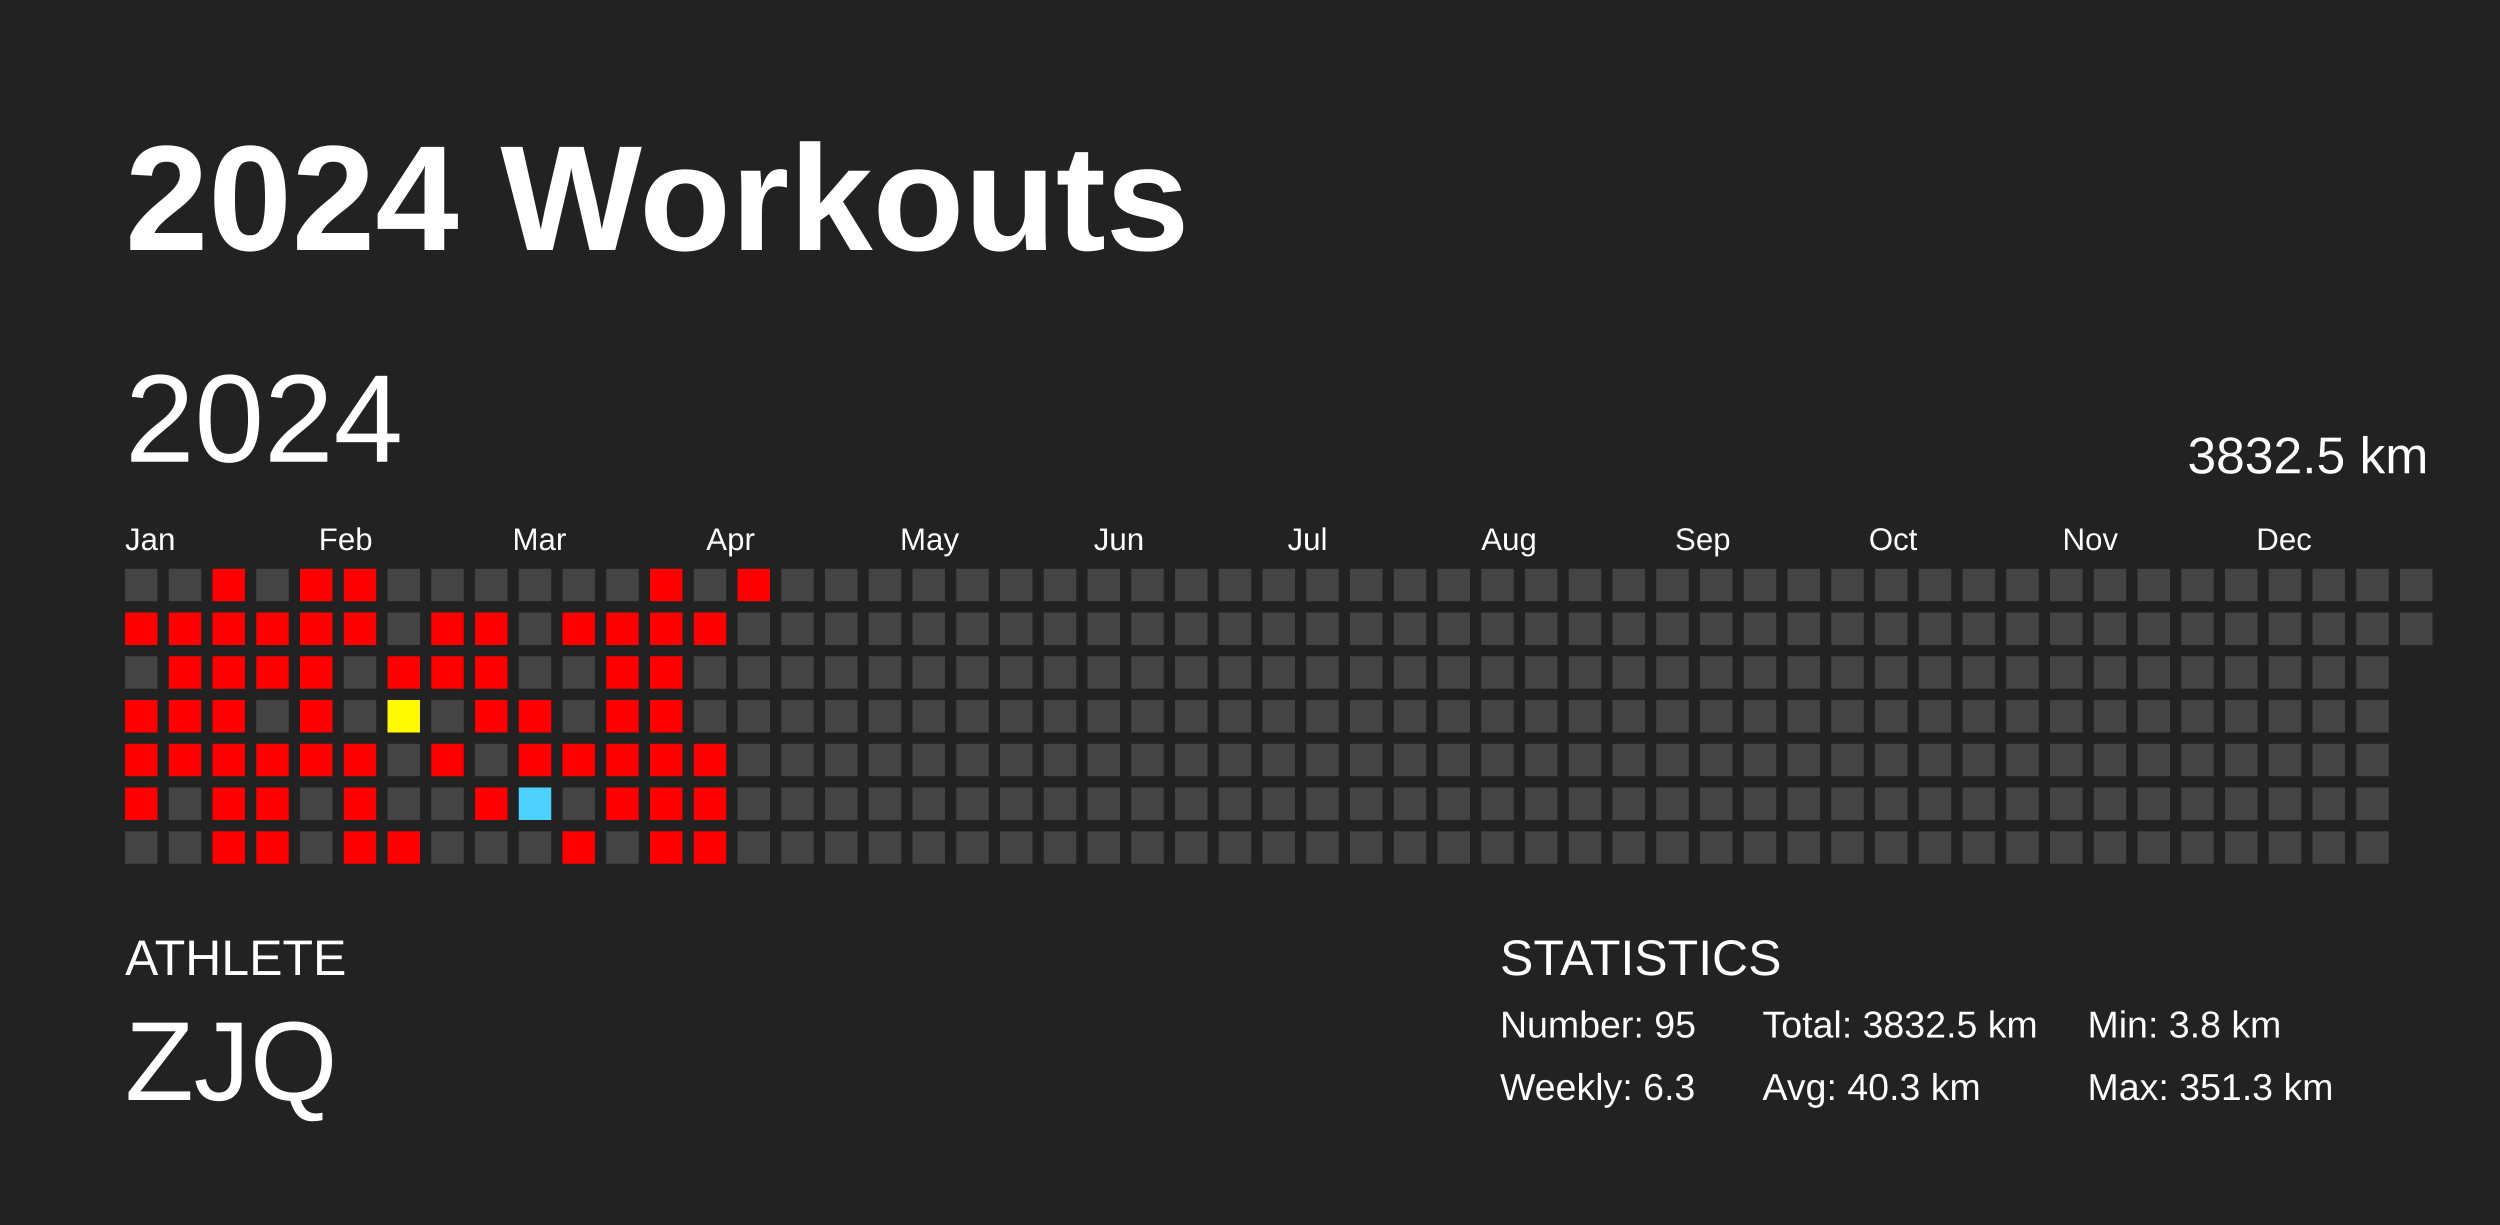
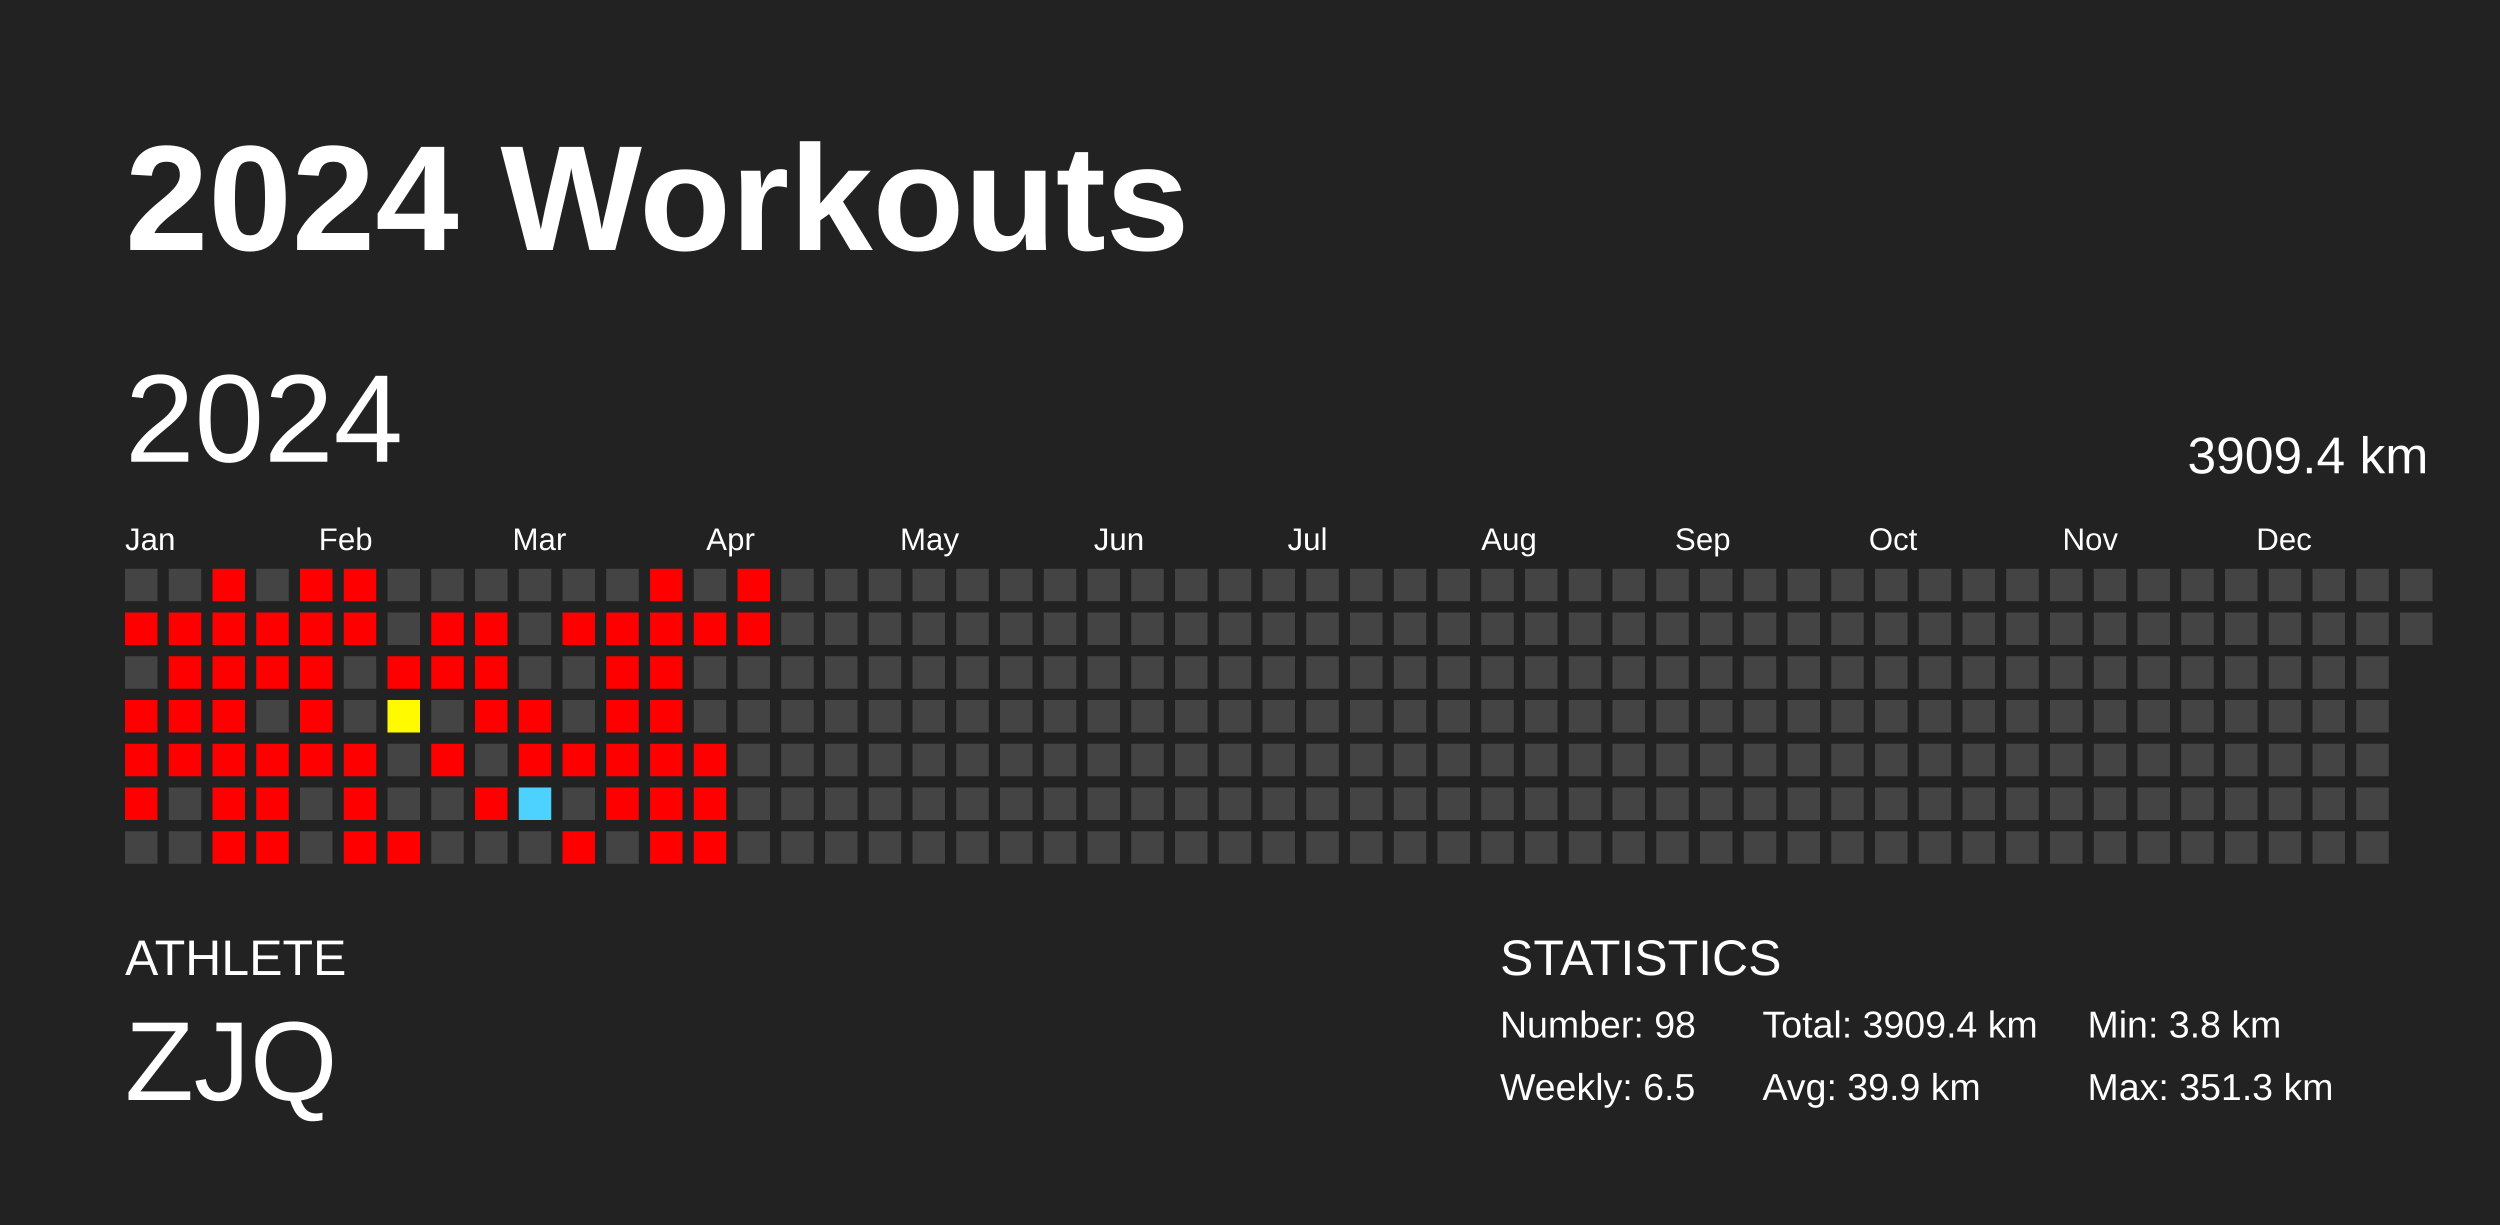
<svg xmlns="http://www.w3.org/2000/svg" baseProfile="full" height="98mm" version="1.1" viewBox="0,0,200,98" width="200mm">
  <defs />
  <rect fill="#222222" height="98" width="200" x="0" y="0" />
  <text fill="#FFFFFF" style="font-size:12px; font-family:Arial; font-weight:bold;" x="10" y="20">2024 Workouts</text>
  <text fill="#FFFFFF" style="font-size:4px; font-family:Arial" x="10" y="78">ATHLETE</text>
  <text fill="#FFFFFF" style="font-size:9px; font-family:Arial" x="10" y="88">ZJQ</text>
  <text fill="#FFFFFF" style="font-size:4px; font-family:Arial" x="120" y="78">STATISTICS</text>
-   <text fill="#FFFFFF" style="font-size:3px; font-family:Arial" x="120" y="83">Number: 95</text>
-   <text fill="#FFFFFF" style="font-size:3px; font-family:Arial" x="120" y="88">Weekly: 6.3</text>
-   <text fill="#FFFFFF" style="font-size:3px; font-family:Arial" x="141" y="83">Total: 3832.5 km</text>
-   <text fill="#FFFFFF" style="font-size:3px; font-family:Arial" x="141" y="88">Avg: 40.3 km</text>
+   <text fill="#FFFFFF" style="font-size:3px; font-family:Arial" x="120" y="83">Number: 98</text>
+   <text fill="#FFFFFF" style="font-size:3px; font-family:Arial" x="120" y="88">Weekly: 6.5</text>
+   <text fill="#FFFFFF" style="font-size:3px; font-family:Arial" x="141" y="83">Total: 3909.4 km</text>
+   <text fill="#FFFFFF" style="font-size:3px; font-family:Arial" x="141" y="88">Avg: 39.9 km</text>
  <text fill="#FFFFFF" style="font-size:3px; font-family:Arial" x="167" y="83">Min: 3.8 km</text>
  <text fill="#FFFFFF" style="font-size:3px; font-family:Arial" x="167" y="88">Max: 351.3 km</text>
  <text dominant-baseline="hanging" fill="#FFFFFF" style="font-size:10.0px; font-family:Arial;" x="10" y="30">2024</text>
-   <text dominant-baseline="hanging" fill="#FFFFFF" style="font-size:4.125px; font-family:Arial;" x="175" y="35">3832.5 km</text>
+   <text dominant-baseline="hanging" fill="#FFFFFF" style="font-size:4.125px; font-family:Arial;" x="175" y="35">3909.4 km</text>
  <text fill="#FFFFFF" style="font-size:2.5px; font-family:Arial" x="10.0" y="44">Jan</text>
  <text fill="#FFFFFF" style="font-size:2.5px; font-family:Arial" x="25.5" y="44">Feb</text>
  <text fill="#FFFFFF" style="font-size:2.5px; font-family:Arial" x="41.0" y="44">Mar</text>
  <text fill="#FFFFFF" style="font-size:2.5px; font-family:Arial" x="56.5" y="44">Apr</text>
  <text fill="#FFFFFF" style="font-size:2.5px; font-family:Arial" x="72.0" y="44">May</text>
  <text fill="#FFFFFF" style="font-size:2.5px; font-family:Arial" x="87.5" y="44">Jun</text>
  <text fill="#FFFFFF" style="font-size:2.5px; font-family:Arial" x="103.0" y="44">Jul</text>
  <text fill="#FFFFFF" style="font-size:2.5px; font-family:Arial" x="118.5" y="44">Aug</text>
  <text fill="#FFFFFF" style="font-size:2.5px; font-family:Arial" x="134.0" y="44">Sep</text>
  <text fill="#FFFFFF" style="font-size:2.5px; font-family:Arial" x="149.5" y="44">Oct</text>
  <text fill="#FFFFFF" style="font-size:2.5px; font-family:Arial" x="165.0" y="44">Nov</text>
  <text fill="#FFFFFF" style="font-size:2.5px; font-family:Arial" x="180.5" y="44">Dec</text>
  <rect fill="#444444" height="2.6" width="2.6" x="10.0" y="45.5" />
  <rect fill="red" height="2.6" width="2.6" x="10.0" y="49.0" />
  <rect fill="#444444" height="2.6" width="2.6" x="10.0" y="52.5" />
  <rect fill="red" height="2.6" width="2.6" x="10.0" y="56.0" />
  <rect fill="red" height="2.6" width="2.6" x="10.0" y="59.5" />
  <rect fill="red" height="2.6" width="2.6" x="10.0" y="63.0" />
  <rect fill="#444444" height="2.6" width="2.6" x="10.0" y="66.5" />
  <rect fill="#444444" height="2.6" width="2.6" x="13.5" y="45.5" />
  <rect fill="red" height="2.6" width="2.6" x="13.5" y="49.0" />
  <rect fill="red" height="2.6" width="2.6" x="13.5" y="52.5" />
  <rect fill="red" height="2.6" width="2.6" x="13.5" y="56.0" />
  <rect fill="red" height="2.6" width="2.6" x="13.5" y="59.5" />
  <rect fill="#444444" height="2.6" width="2.6" x="13.5" y="63.0" />
  <rect fill="#444444" height="2.6" width="2.6" x="13.5" y="66.5" />
  <rect fill="red" height="2.6" width="2.6" x="17.0" y="45.5" />
  <rect fill="red" height="2.6" width="2.6" x="17.0" y="49.0" />
  <rect fill="red" height="2.6" width="2.6" x="17.0" y="52.5" />
  <rect fill="red" height="2.6" width="2.6" x="17.0" y="56.0" />
  <rect fill="red" height="2.6" width="2.6" x="17.0" y="59.5" />
  <rect fill="red" height="2.6" width="2.6" x="17.0" y="63.0" />
  <rect fill="red" height="2.6" width="2.6" x="17.0" y="66.5" />
  <rect fill="#444444" height="2.6" width="2.6" x="20.5" y="45.5" />
  <rect fill="red" height="2.6" width="2.6" x="20.5" y="49.0" />
  <rect fill="red" height="2.6" width="2.6" x="20.5" y="52.5" />
  <rect fill="#444444" height="2.6" width="2.6" x="20.5" y="56.0" />
  <rect fill="red" height="2.6" width="2.6" x="20.5" y="59.5" />
  <rect fill="red" height="2.6" width="2.6" x="20.5" y="63.0" />
  <rect fill="red" height="2.6" width="2.6" x="20.5" y="66.5" />
  <rect fill="red" height="2.6" width="2.6" x="24.0" y="45.5" />
  <rect fill="red" height="2.6" width="2.6" x="24.0" y="49.0" />
  <rect fill="red" height="2.6" width="2.6" x="24.0" y="52.5" />
  <rect fill="red" height="2.6" width="2.6" x="24.0" y="56.0" />
  <rect fill="red" height="2.6" width="2.6" x="24.0" y="59.5" />
  <rect fill="#444444" height="2.6" width="2.6" x="24.0" y="63.0" />
  <rect fill="#444444" height="2.6" width="2.6" x="24.0" y="66.5" />
  <rect fill="red" height="2.6" width="2.6" x="27.5" y="45.5" />
  <rect fill="red" height="2.6" width="2.6" x="27.5" y="49.0" />
  <rect fill="#444444" height="2.6" width="2.6" x="27.5" y="52.5" />
  <rect fill="#444444" height="2.6" width="2.6" x="27.5" y="56.0" />
  <rect fill="red" height="2.6" width="2.6" x="27.5" y="59.5" />
  <rect fill="red" height="2.6" width="2.6" x="27.5" y="63.0" />
  <rect fill="red" height="2.6" width="2.6" x="27.5" y="66.5" />
  <rect fill="#444444" height="2.6" width="2.6" x="31.0" y="45.5" />
  <rect fill="#444444" height="2.6" width="2.6" x="31.0" y="49.0" />
  <rect fill="red" height="2.6" width="2.6" x="31.0" y="52.5" />
  <rect fill="#fffa00" height="2.6" width="2.6" x="31.0" y="56.0" />
  <rect fill="#444444" height="2.6" width="2.6" x="31.0" y="59.5" />
  <rect fill="#444444" height="2.6" width="2.6" x="31.0" y="63.0" />
  <rect fill="red" height="2.6" width="2.6" x="31.0" y="66.5" />
  <rect fill="#444444" height="2.6" width="2.6" x="34.5" y="45.5" />
  <rect fill="red" height="2.6" width="2.6" x="34.5" y="49.0" />
  <rect fill="red" height="2.6" width="2.6" x="34.5" y="52.5" />
  <rect fill="#444444" height="2.6" width="2.6" x="34.5" y="56.0" />
  <rect fill="red" height="2.6" width="2.6" x="34.5" y="59.5" />
  <rect fill="#444444" height="2.6" width="2.6" x="34.5" y="63.0" />
  <rect fill="#444444" height="2.6" width="2.6" x="34.5" y="66.5" />
  <rect fill="#444444" height="2.6" width="2.6" x="38.0" y="45.5" />
  <rect fill="red" height="2.6" width="2.6" x="38.0" y="49.0" />
  <rect fill="red" height="2.6" width="2.6" x="38.0" y="52.5" />
  <rect fill="red" height="2.6" width="2.6" x="38.0" y="56.0" />
  <rect fill="#444444" height="2.6" width="2.6" x="38.0" y="59.5" />
  <rect fill="red" height="2.6" width="2.6" x="38.0" y="63.0" />
  <rect fill="#444444" height="2.6" width="2.6" x="38.0" y="66.5" />
  <rect fill="#444444" height="2.6" width="2.6" x="41.5" y="45.5" />
  <rect fill="#444444" height="2.6" width="2.6" x="41.5" y="49.0" />
  <rect fill="#444444" height="2.6" width="2.6" x="41.5" y="52.5" />
  <rect fill="red" height="2.6" width="2.6" x="41.5" y="56.0" />
  <rect fill="red" height="2.6" width="2.6" x="41.5" y="59.5" />
  <rect fill="#4dd2ff" height="2.6" width="2.6" x="41.5" y="63.0" />
  <rect fill="#444444" height="2.6" width="2.6" x="41.5" y="66.5" />
  <rect fill="#444444" height="2.6" width="2.6" x="45.0" y="45.5" />
  <rect fill="red" height="2.6" width="2.6" x="45.0" y="49.0" />
  <rect fill="#444444" height="2.6" width="2.6" x="45.0" y="52.5" />
  <rect fill="#444444" height="2.6" width="2.6" x="45.0" y="56.0" />
  <rect fill="red" height="2.6" width="2.6" x="45.0" y="59.5" />
  <rect fill="#444444" height="2.6" width="2.6" x="45.0" y="63.0" />
  <rect fill="red" height="2.6" width="2.6" x="45.0" y="66.5" />
  <rect fill="#444444" height="2.6" width="2.6" x="48.5" y="45.5" />
  <rect fill="red" height="2.6" width="2.6" x="48.5" y="49.0" />
  <rect fill="red" height="2.6" width="2.6" x="48.5" y="52.5" />
  <rect fill="red" height="2.6" width="2.6" x="48.5" y="56.0" />
  <rect fill="red" height="2.6" width="2.6" x="48.5" y="59.5" />
  <rect fill="red" height="2.6" width="2.6" x="48.5" y="63.0" />
  <rect fill="#444444" height="2.6" width="2.6" x="48.5" y="66.5" />
  <rect fill="red" height="2.6" width="2.6" x="52.0" y="45.5" />
  <rect fill="red" height="2.6" width="2.6" x="52.0" y="49.0" />
  <rect fill="red" height="2.6" width="2.6" x="52.0" y="52.5" />
  <rect fill="red" height="2.6" width="2.6" x="52.0" y="56.0" />
  <rect fill="red" height="2.6" width="2.6" x="52.0" y="59.5" />
  <rect fill="red" height="2.6" width="2.6" x="52.0" y="63.0" />
  <rect fill="red" height="2.6" width="2.6" x="52.0" y="66.5" />
  <rect fill="#444444" height="2.6" width="2.6" x="55.5" y="45.5" />
  <rect fill="red" height="2.6" width="2.6" x="55.5" y="49.0" />
  <rect fill="#444444" height="2.6" width="2.6" x="55.5" y="52.5" />
  <rect fill="#444444" height="2.6" width="2.6" x="55.5" y="56.0" />
  <rect fill="red" height="2.6" width="2.6" x="55.5" y="59.5" />
  <rect fill="red" height="2.6" width="2.6" x="55.5" y="63.0" />
  <rect fill="red" height="2.6" width="2.6" x="55.5" y="66.5" />
  <rect fill="red" height="2.6" width="2.6" x="59.0" y="45.5" />
-   <rect fill="#444444" height="2.6" width="2.6" x="59.0" y="49.0" />
+   <rect fill="red" height="2.6" width="2.6" x="59.0" y="49.0" />
  <rect fill="#444444" height="2.6" width="2.6" x="59.0" y="52.5" />
  <rect fill="#444444" height="2.6" width="2.6" x="59.0" y="56.0" />
  <rect fill="#444444" height="2.6" width="2.6" x="59.0" y="59.5" />
  <rect fill="#444444" height="2.6" width="2.6" x="59.0" y="63.0" />
  <rect fill="#444444" height="2.6" width="2.6" x="59.0" y="66.5" />
  <rect fill="#444444" height="2.6" width="2.6" x="62.5" y="45.5" />
  <rect fill="#444444" height="2.6" width="2.6" x="62.5" y="49.0" />
  <rect fill="#444444" height="2.6" width="2.6" x="62.5" y="52.5" />
  <rect fill="#444444" height="2.6" width="2.6" x="62.5" y="56.0" />
  <rect fill="#444444" height="2.6" width="2.6" x="62.5" y="59.5" />
  <rect fill="#444444" height="2.6" width="2.6" x="62.5" y="63.0" />
  <rect fill="#444444" height="2.6" width="2.6" x="62.5" y="66.5" />
  <rect fill="#444444" height="2.6" width="2.6" x="66.0" y="45.5" />
  <rect fill="#444444" height="2.6" width="2.6" x="66.0" y="49.0" />
  <rect fill="#444444" height="2.6" width="2.6" x="66.0" y="52.5" />
  <rect fill="#444444" height="2.6" width="2.6" x="66.0" y="56.0" />
  <rect fill="#444444" height="2.6" width="2.6" x="66.0" y="59.5" />
  <rect fill="#444444" height="2.6" width="2.6" x="66.0" y="63.0" />
  <rect fill="#444444" height="2.6" width="2.6" x="66.0" y="66.5" />
  <rect fill="#444444" height="2.6" width="2.6" x="69.5" y="45.5" />
  <rect fill="#444444" height="2.6" width="2.6" x="69.5" y="49.0" />
  <rect fill="#444444" height="2.6" width="2.6" x="69.5" y="52.5" />
  <rect fill="#444444" height="2.6" width="2.6" x="69.5" y="56.0" />
  <rect fill="#444444" height="2.6" width="2.6" x="69.5" y="59.5" />
  <rect fill="#444444" height="2.6" width="2.6" x="69.5" y="63.0" />
  <rect fill="#444444" height="2.6" width="2.6" x="69.5" y="66.5" />
  <rect fill="#444444" height="2.6" width="2.6" x="73.0" y="45.5" />
  <rect fill="#444444" height="2.6" width="2.6" x="73.0" y="49.0" />
  <rect fill="#444444" height="2.6" width="2.6" x="73.0" y="52.5" />
  <rect fill="#444444" height="2.6" width="2.6" x="73.0" y="56.0" />
  <rect fill="#444444" height="2.6" width="2.6" x="73.0" y="59.5" />
  <rect fill="#444444" height="2.6" width="2.6" x="73.0" y="63.0" />
  <rect fill="#444444" height="2.6" width="2.6" x="73.0" y="66.5" />
  <rect fill="#444444" height="2.6" width="2.6" x="76.5" y="45.5" />
  <rect fill="#444444" height="2.6" width="2.6" x="76.5" y="49.0" />
  <rect fill="#444444" height="2.6" width="2.6" x="76.5" y="52.5" />
  <rect fill="#444444" height="2.6" width="2.6" x="76.5" y="56.0" />
  <rect fill="#444444" height="2.6" width="2.6" x="76.5" y="59.5" />
  <rect fill="#444444" height="2.6" width="2.6" x="76.5" y="63.0" />
  <rect fill="#444444" height="2.6" width="2.6" x="76.5" y="66.5" />
  <rect fill="#444444" height="2.6" width="2.6" x="80.0" y="45.5" />
  <rect fill="#444444" height="2.6" width="2.6" x="80.0" y="49.0" />
  <rect fill="#444444" height="2.6" width="2.6" x="80.0" y="52.5" />
  <rect fill="#444444" height="2.6" width="2.6" x="80.0" y="56.0" />
  <rect fill="#444444" height="2.6" width="2.6" x="80.0" y="59.5" />
  <rect fill="#444444" height="2.6" width="2.6" x="80.0" y="63.0" />
  <rect fill="#444444" height="2.6" width="2.6" x="80.0" y="66.5" />
  <rect fill="#444444" height="2.6" width="2.6" x="83.5" y="45.5" />
  <rect fill="#444444" height="2.6" width="2.6" x="83.5" y="49.0" />
  <rect fill="#444444" height="2.6" width="2.6" x="83.5" y="52.5" />
  <rect fill="#444444" height="2.6" width="2.6" x="83.5" y="56.0" />
  <rect fill="#444444" height="2.6" width="2.6" x="83.5" y="59.5" />
  <rect fill="#444444" height="2.6" width="2.6" x="83.5" y="63.0" />
  <rect fill="#444444" height="2.6" width="2.6" x="83.5" y="66.5" />
  <rect fill="#444444" height="2.6" width="2.6" x="87.0" y="45.5" />
  <rect fill="#444444" height="2.6" width="2.6" x="87.0" y="49.0" />
  <rect fill="#444444" height="2.6" width="2.6" x="87.0" y="52.5" />
  <rect fill="#444444" height="2.6" width="2.6" x="87.0" y="56.0" />
  <rect fill="#444444" height="2.6" width="2.6" x="87.0" y="59.5" />
  <rect fill="#444444" height="2.6" width="2.6" x="87.0" y="63.0" />
  <rect fill="#444444" height="2.6" width="2.6" x="87.0" y="66.5" />
  <rect fill="#444444" height="2.6" width="2.6" x="90.5" y="45.5" />
  <rect fill="#444444" height="2.6" width="2.6" x="90.5" y="49.0" />
  <rect fill="#444444" height="2.6" width="2.6" x="90.5" y="52.5" />
  <rect fill="#444444" height="2.6" width="2.6" x="90.5" y="56.0" />
  <rect fill="#444444" height="2.6" width="2.6" x="90.5" y="59.5" />
  <rect fill="#444444" height="2.6" width="2.6" x="90.5" y="63.0" />
  <rect fill="#444444" height="2.6" width="2.6" x="90.5" y="66.5" />
  <rect fill="#444444" height="2.6" width="2.6" x="94.0" y="45.5" />
  <rect fill="#444444" height="2.6" width="2.6" x="94.0" y="49.0" />
  <rect fill="#444444" height="2.6" width="2.6" x="94.0" y="52.5" />
  <rect fill="#444444" height="2.6" width="2.6" x="94.0" y="56.0" />
  <rect fill="#444444" height="2.6" width="2.6" x="94.0" y="59.5" />
  <rect fill="#444444" height="2.6" width="2.6" x="94.0" y="63.0" />
  <rect fill="#444444" height="2.6" width="2.6" x="94.0" y="66.5" />
  <rect fill="#444444" height="2.6" width="2.6" x="97.5" y="45.5" />
  <rect fill="#444444" height="2.6" width="2.6" x="97.5" y="49.0" />
  <rect fill="#444444" height="2.6" width="2.6" x="97.5" y="52.5" />
  <rect fill="#444444" height="2.6" width="2.6" x="97.5" y="56.0" />
  <rect fill="#444444" height="2.6" width="2.6" x="97.5" y="59.5" />
  <rect fill="#444444" height="2.6" width="2.6" x="97.5" y="63.0" />
  <rect fill="#444444" height="2.6" width="2.6" x="97.5" y="66.5" />
  <rect fill="#444444" height="2.6" width="2.6" x="101.0" y="45.5" />
  <rect fill="#444444" height="2.6" width="2.6" x="101.0" y="49.0" />
  <rect fill="#444444" height="2.6" width="2.6" x="101.0" y="52.5" />
  <rect fill="#444444" height="2.6" width="2.6" x="101.0" y="56.0" />
  <rect fill="#444444" height="2.6" width="2.6" x="101.0" y="59.5" />
  <rect fill="#444444" height="2.6" width="2.6" x="101.0" y="63.0" />
  <rect fill="#444444" height="2.6" width="2.6" x="101.0" y="66.5" />
  <rect fill="#444444" height="2.6" width="2.6" x="104.5" y="45.5" />
  <rect fill="#444444" height="2.6" width="2.6" x="104.5" y="49.0" />
  <rect fill="#444444" height="2.6" width="2.6" x="104.5" y="52.5" />
  <rect fill="#444444" height="2.6" width="2.6" x="104.5" y="56.0" />
  <rect fill="#444444" height="2.6" width="2.6" x="104.5" y="59.5" />
  <rect fill="#444444" height="2.6" width="2.6" x="104.5" y="63.0" />
  <rect fill="#444444" height="2.6" width="2.6" x="104.5" y="66.5" />
  <rect fill="#444444" height="2.6" width="2.6" x="108.0" y="45.5" />
  <rect fill="#444444" height="2.6" width="2.6" x="108.0" y="49.0" />
  <rect fill="#444444" height="2.6" width="2.6" x="108.0" y="52.5" />
  <rect fill="#444444" height="2.6" width="2.6" x="108.0" y="56.0" />
  <rect fill="#444444" height="2.6" width="2.6" x="108.0" y="59.5" />
  <rect fill="#444444" height="2.6" width="2.6" x="108.0" y="63.0" />
  <rect fill="#444444" height="2.6" width="2.6" x="108.0" y="66.5" />
  <rect fill="#444444" height="2.6" width="2.6" x="111.5" y="45.5" />
  <rect fill="#444444" height="2.6" width="2.6" x="111.5" y="49.0" />
  <rect fill="#444444" height="2.6" width="2.6" x="111.5" y="52.5" />
  <rect fill="#444444" height="2.6" width="2.6" x="111.5" y="56.0" />
  <rect fill="#444444" height="2.6" width="2.6" x="111.5" y="59.5" />
  <rect fill="#444444" height="2.6" width="2.6" x="111.5" y="63.0" />
  <rect fill="#444444" height="2.6" width="2.6" x="111.5" y="66.5" />
  <rect fill="#444444" height="2.6" width="2.6" x="115.0" y="45.5" />
  <rect fill="#444444" height="2.6" width="2.6" x="115.0" y="49.0" />
  <rect fill="#444444" height="2.6" width="2.6" x="115.0" y="52.5" />
  <rect fill="#444444" height="2.6" width="2.6" x="115.0" y="56.0" />
  <rect fill="#444444" height="2.6" width="2.6" x="115.0" y="59.5" />
  <rect fill="#444444" height="2.6" width="2.6" x="115.0" y="63.0" />
  <rect fill="#444444" height="2.6" width="2.6" x="115.0" y="66.5" />
  <rect fill="#444444" height="2.6" width="2.6" x="118.5" y="45.5" />
  <rect fill="#444444" height="2.6" width="2.6" x="118.5" y="49.0" />
  <rect fill="#444444" height="2.6" width="2.6" x="118.5" y="52.5" />
  <rect fill="#444444" height="2.6" width="2.6" x="118.5" y="56.0" />
  <rect fill="#444444" height="2.6" width="2.6" x="118.5" y="59.5" />
  <rect fill="#444444" height="2.6" width="2.6" x="118.5" y="63.0" />
  <rect fill="#444444" height="2.6" width="2.6" x="118.5" y="66.5" />
  <rect fill="#444444" height="2.6" width="2.6" x="122.0" y="45.5" />
  <rect fill="#444444" height="2.6" width="2.6" x="122.0" y="49.0" />
  <rect fill="#444444" height="2.6" width="2.6" x="122.0" y="52.5" />
  <rect fill="#444444" height="2.6" width="2.6" x="122.0" y="56.0" />
  <rect fill="#444444" height="2.6" width="2.6" x="122.0" y="59.5" />
  <rect fill="#444444" height="2.6" width="2.6" x="122.0" y="63.0" />
  <rect fill="#444444" height="2.6" width="2.6" x="122.0" y="66.5" />
  <rect fill="#444444" height="2.6" width="2.6" x="125.5" y="45.5" />
  <rect fill="#444444" height="2.6" width="2.6" x="125.5" y="49.0" />
  <rect fill="#444444" height="2.6" width="2.6" x="125.5" y="52.5" />
  <rect fill="#444444" height="2.6" width="2.6" x="125.5" y="56.0" />
  <rect fill="#444444" height="2.6" width="2.6" x="125.5" y="59.5" />
  <rect fill="#444444" height="2.6" width="2.6" x="125.5" y="63.0" />
  <rect fill="#444444" height="2.6" width="2.6" x="125.5" y="66.5" />
  <rect fill="#444444" height="2.6" width="2.6" x="129.0" y="45.5" />
  <rect fill="#444444" height="2.6" width="2.6" x="129.0" y="49.0" />
  <rect fill="#444444" height="2.6" width="2.6" x="129.0" y="52.5" />
  <rect fill="#444444" height="2.6" width="2.6" x="129.0" y="56.0" />
  <rect fill="#444444" height="2.6" width="2.6" x="129.0" y="59.5" />
  <rect fill="#444444" height="2.6" width="2.6" x="129.0" y="63.0" />
  <rect fill="#444444" height="2.6" width="2.6" x="129.0" y="66.5" />
  <rect fill="#444444" height="2.6" width="2.6" x="132.5" y="45.5" />
  <rect fill="#444444" height="2.6" width="2.6" x="132.5" y="49.0" />
  <rect fill="#444444" height="2.6" width="2.6" x="132.5" y="52.5" />
  <rect fill="#444444" height="2.6" width="2.6" x="132.5" y="56.0" />
  <rect fill="#444444" height="2.6" width="2.6" x="132.5" y="59.5" />
  <rect fill="#444444" height="2.6" width="2.6" x="132.5" y="63.0" />
  <rect fill="#444444" height="2.6" width="2.6" x="132.5" y="66.5" />
  <rect fill="#444444" height="2.6" width="2.6" x="136.0" y="45.5" />
  <rect fill="#444444" height="2.6" width="2.6" x="136.0" y="49.0" />
  <rect fill="#444444" height="2.6" width="2.6" x="136.0" y="52.5" />
  <rect fill="#444444" height="2.6" width="2.6" x="136.0" y="56.0" />
  <rect fill="#444444" height="2.6" width="2.6" x="136.0" y="59.5" />
  <rect fill="#444444" height="2.6" width="2.6" x="136.0" y="63.0" />
  <rect fill="#444444" height="2.6" width="2.6" x="136.0" y="66.5" />
  <rect fill="#444444" height="2.6" width="2.6" x="139.5" y="45.5" />
  <rect fill="#444444" height="2.6" width="2.6" x="139.5" y="49.0" />
  <rect fill="#444444" height="2.6" width="2.6" x="139.5" y="52.5" />
  <rect fill="#444444" height="2.6" width="2.6" x="139.5" y="56.0" />
  <rect fill="#444444" height="2.6" width="2.6" x="139.5" y="59.5" />
  <rect fill="#444444" height="2.6" width="2.6" x="139.5" y="63.0" />
  <rect fill="#444444" height="2.6" width="2.6" x="139.5" y="66.5" />
  <rect fill="#444444" height="2.6" width="2.6" x="143.0" y="45.5" />
  <rect fill="#444444" height="2.6" width="2.6" x="143.0" y="49.0" />
  <rect fill="#444444" height="2.6" width="2.6" x="143.0" y="52.5" />
  <rect fill="#444444" height="2.6" width="2.6" x="143.0" y="56.0" />
  <rect fill="#444444" height="2.6" width="2.6" x="143.0" y="59.5" />
  <rect fill="#444444" height="2.6" width="2.6" x="143.0" y="63.0" />
  <rect fill="#444444" height="2.6" width="2.6" x="143.0" y="66.5" />
  <rect fill="#444444" height="2.6" width="2.6" x="146.5" y="45.5" />
  <rect fill="#444444" height="2.6" width="2.6" x="146.5" y="49.0" />
  <rect fill="#444444" height="2.6" width="2.6" x="146.5" y="52.5" />
  <rect fill="#444444" height="2.6" width="2.6" x="146.5" y="56.0" />
  <rect fill="#444444" height="2.6" width="2.6" x="146.5" y="59.5" />
  <rect fill="#444444" height="2.6" width="2.6" x="146.5" y="63.0" />
  <rect fill="#444444" height="2.6" width="2.6" x="146.5" y="66.5" />
  <rect fill="#444444" height="2.6" width="2.6" x="150.0" y="45.5" />
  <rect fill="#444444" height="2.6" width="2.6" x="150.0" y="49.0" />
  <rect fill="#444444" height="2.6" width="2.6" x="150.0" y="52.5" />
  <rect fill="#444444" height="2.6" width="2.6" x="150.0" y="56.0" />
  <rect fill="#444444" height="2.6" width="2.6" x="150.0" y="59.5" />
  <rect fill="#444444" height="2.6" width="2.6" x="150.0" y="63.0" />
  <rect fill="#444444" height="2.6" width="2.6" x="150.0" y="66.5" />
  <rect fill="#444444" height="2.6" width="2.6" x="153.5" y="45.5" />
  <rect fill="#444444" height="2.6" width="2.6" x="153.5" y="49.0" />
  <rect fill="#444444" height="2.6" width="2.6" x="153.5" y="52.5" />
  <rect fill="#444444" height="2.6" width="2.6" x="153.5" y="56.0" />
  <rect fill="#444444" height="2.6" width="2.6" x="153.5" y="59.5" />
  <rect fill="#444444" height="2.6" width="2.6" x="153.5" y="63.0" />
  <rect fill="#444444" height="2.6" width="2.6" x="153.5" y="66.5" />
  <rect fill="#444444" height="2.6" width="2.6" x="157.0" y="45.5" />
  <rect fill="#444444" height="2.6" width="2.6" x="157.0" y="49.0" />
  <rect fill="#444444" height="2.6" width="2.6" x="157.0" y="52.5" />
  <rect fill="#444444" height="2.6" width="2.6" x="157.0" y="56.0" />
  <rect fill="#444444" height="2.6" width="2.6" x="157.0" y="59.5" />
  <rect fill="#444444" height="2.6" width="2.6" x="157.0" y="63.0" />
  <rect fill="#444444" height="2.6" width="2.6" x="157.0" y="66.5" />
  <rect fill="#444444" height="2.6" width="2.6" x="160.5" y="45.5" />
  <rect fill="#444444" height="2.6" width="2.6" x="160.5" y="49.0" />
  <rect fill="#444444" height="2.6" width="2.6" x="160.5" y="52.5" />
  <rect fill="#444444" height="2.6" width="2.6" x="160.5" y="56.0" />
  <rect fill="#444444" height="2.6" width="2.6" x="160.5" y="59.5" />
  <rect fill="#444444" height="2.6" width="2.6" x="160.5" y="63.0" />
  <rect fill="#444444" height="2.6" width="2.6" x="160.5" y="66.5" />
  <rect fill="#444444" height="2.6" width="2.6" x="164.0" y="45.5" />
  <rect fill="#444444" height="2.6" width="2.6" x="164.0" y="49.0" />
  <rect fill="#444444" height="2.6" width="2.6" x="164.0" y="52.5" />
  <rect fill="#444444" height="2.6" width="2.6" x="164.0" y="56.0" />
  <rect fill="#444444" height="2.6" width="2.6" x="164.0" y="59.5" />
  <rect fill="#444444" height="2.6" width="2.6" x="164.0" y="63.0" />
  <rect fill="#444444" height="2.6" width="2.6" x="164.0" y="66.5" />
  <rect fill="#444444" height="2.6" width="2.6" x="167.5" y="45.5" />
  <rect fill="#444444" height="2.6" width="2.6" x="167.5" y="49.0" />
  <rect fill="#444444" height="2.6" width="2.6" x="167.5" y="52.5" />
  <rect fill="#444444" height="2.6" width="2.6" x="167.5" y="56.0" />
  <rect fill="#444444" height="2.6" width="2.6" x="167.5" y="59.5" />
  <rect fill="#444444" height="2.6" width="2.6" x="167.5" y="63.0" />
  <rect fill="#444444" height="2.6" width="2.6" x="167.5" y="66.5" />
  <rect fill="#444444" height="2.6" width="2.6" x="171.0" y="45.5" />
  <rect fill="#444444" height="2.6" width="2.6" x="171.0" y="49.0" />
  <rect fill="#444444" height="2.6" width="2.6" x="171.0" y="52.5" />
  <rect fill="#444444" height="2.6" width="2.6" x="171.0" y="56.0" />
  <rect fill="#444444" height="2.6" width="2.6" x="171.0" y="59.5" />
  <rect fill="#444444" height="2.6" width="2.6" x="171.0" y="63.0" />
  <rect fill="#444444" height="2.6" width="2.6" x="171.0" y="66.5" />
  <rect fill="#444444" height="2.6" width="2.6" x="174.5" y="45.5" />
  <rect fill="#444444" height="2.6" width="2.6" x="174.5" y="49.0" />
  <rect fill="#444444" height="2.6" width="2.6" x="174.5" y="52.5" />
  <rect fill="#444444" height="2.6" width="2.6" x="174.5" y="56.0" />
  <rect fill="#444444" height="2.6" width="2.6" x="174.5" y="59.5" />
  <rect fill="#444444" height="2.6" width="2.6" x="174.5" y="63.0" />
  <rect fill="#444444" height="2.6" width="2.6" x="174.5" y="66.5" />
  <rect fill="#444444" height="2.6" width="2.6" x="178.0" y="45.5" />
  <rect fill="#444444" height="2.6" width="2.6" x="178.0" y="49.0" />
  <rect fill="#444444" height="2.6" width="2.6" x="178.0" y="52.5" />
  <rect fill="#444444" height="2.6" width="2.6" x="178.0" y="56.0" />
  <rect fill="#444444" height="2.6" width="2.6" x="178.0" y="59.5" />
  <rect fill="#444444" height="2.6" width="2.6" x="178.0" y="63.0" />
  <rect fill="#444444" height="2.6" width="2.6" x="178.0" y="66.5" />
  <rect fill="#444444" height="2.6" width="2.6" x="181.5" y="45.5" />
  <rect fill="#444444" height="2.6" width="2.6" x="181.5" y="49.0" />
  <rect fill="#444444" height="2.6" width="2.6" x="181.5" y="52.5" />
  <rect fill="#444444" height="2.6" width="2.6" x="181.5" y="56.0" />
  <rect fill="#444444" height="2.6" width="2.6" x="181.5" y="59.5" />
  <rect fill="#444444" height="2.6" width="2.6" x="181.5" y="63.0" />
  <rect fill="#444444" height="2.6" width="2.6" x="181.5" y="66.5" />
  <rect fill="#444444" height="2.6" width="2.6" x="185.0" y="45.5" />
  <rect fill="#444444" height="2.6" width="2.6" x="185.0" y="49.0" />
  <rect fill="#444444" height="2.6" width="2.6" x="185.0" y="52.5" />
  <rect fill="#444444" height="2.6" width="2.6" x="185.0" y="56.0" />
  <rect fill="#444444" height="2.6" width="2.6" x="185.0" y="59.5" />
  <rect fill="#444444" height="2.6" width="2.6" x="185.0" y="63.0" />
  <rect fill="#444444" height="2.6" width="2.6" x="185.0" y="66.5" />
  <rect fill="#444444" height="2.6" width="2.6" x="188.5" y="45.5" />
  <rect fill="#444444" height="2.6" width="2.6" x="188.5" y="49.0" />
  <rect fill="#444444" height="2.6" width="2.6" x="188.5" y="52.5" />
  <rect fill="#444444" height="2.6" width="2.6" x="188.5" y="56.0" />
  <rect fill="#444444" height="2.6" width="2.6" x="188.5" y="59.5" />
  <rect fill="#444444" height="2.6" width="2.6" x="188.5" y="63.0" />
  <rect fill="#444444" height="2.6" width="2.6" x="188.5" y="66.5" />
  <rect fill="#444444" height="2.6" width="2.6" x="192.0" y="45.5" />
  <rect fill="#444444" height="2.6" width="2.6" x="192.0" y="49.0" />
</svg>
